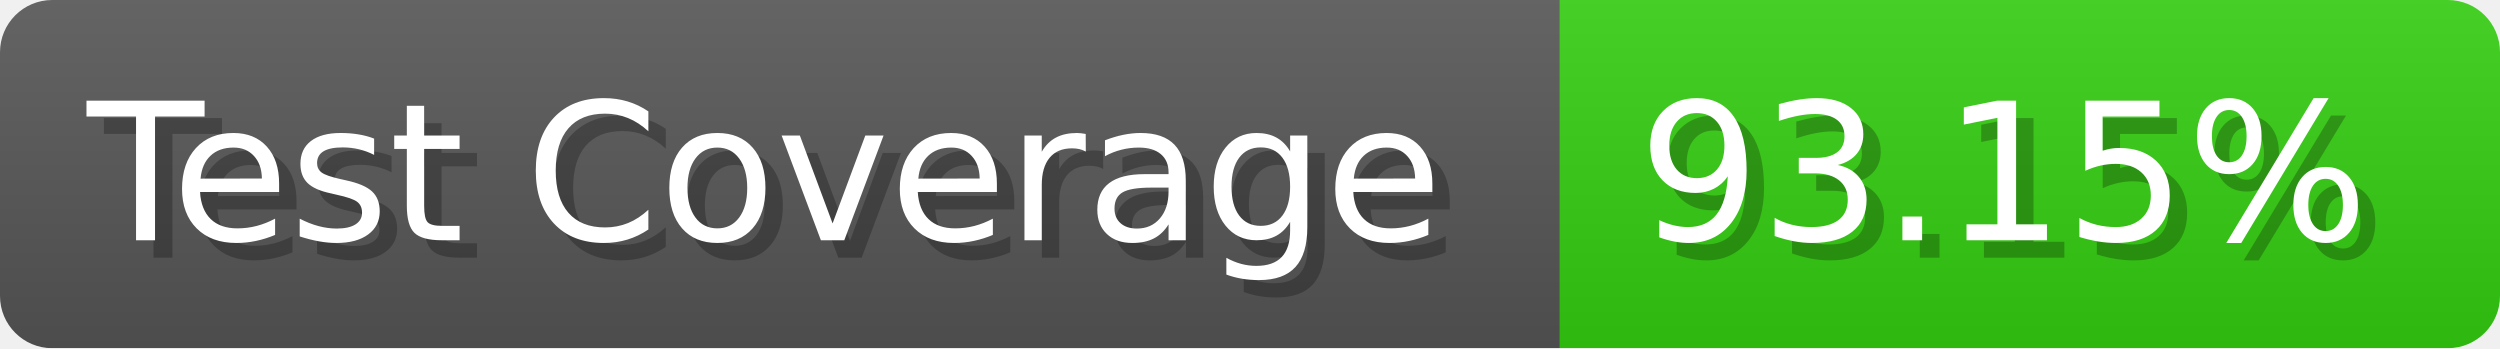
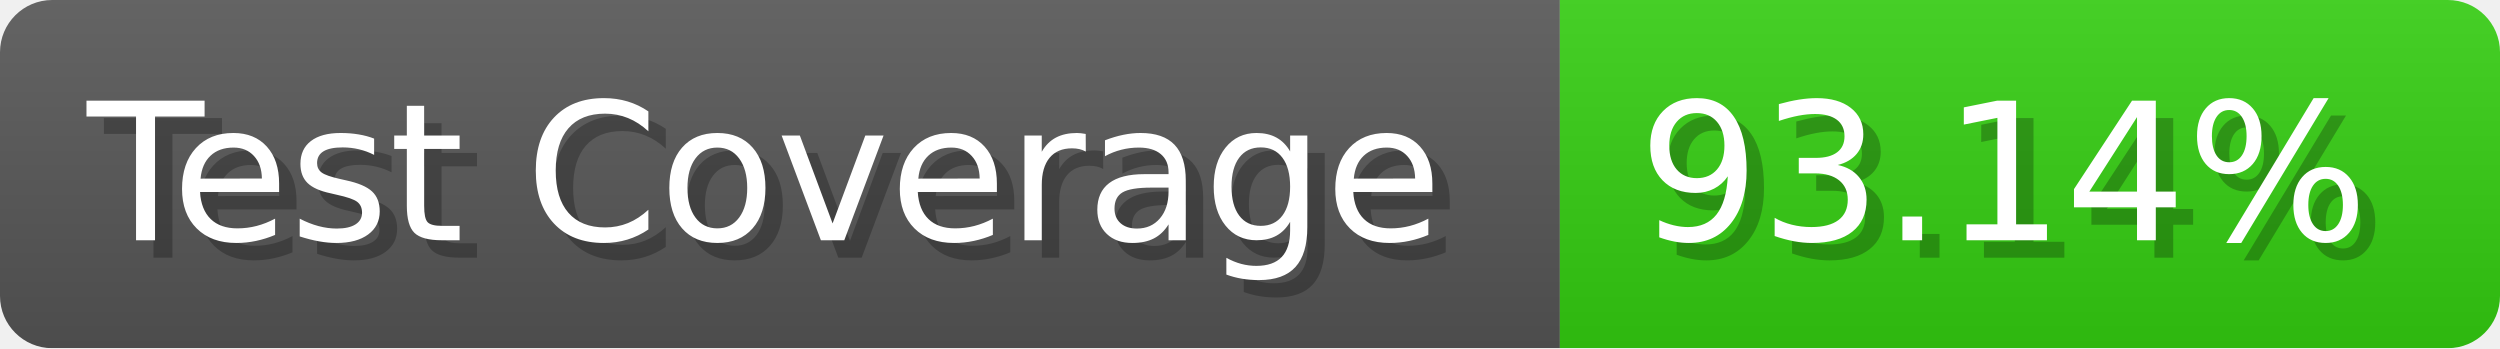
- <svg xmlns="http://www.w3.org/2000/svg" width="143.6" height="20" viewBox="0 0 1436 200" role="img" aria-label="Test Coverage: 93.15%">
+ <svg xmlns="http://www.w3.org/2000/svg" width="143.6" height="20" viewBox="0 0 1436 200" role="img" aria-label="Test Coverage: 93.14%">
  <linearGradient id="a" x2="0" y2="100%">
    <stop offset="0" stop-opacity=".1" stop-color="#EEE" />
    <stop offset="1" stop-opacity=".1" />
  </linearGradient>
  <mask id="m">
    <rect width="1436" height="200" rx="30" fill="#FFF" />
  </mask>
  <g mask="url(#m)">
    <rect width="896" height="200" fill="#555" />
    <rect width="540" height="200" fill="#3C1" x="896" />
    <rect width="1436" height="200" fill="url(#a)" />
  </g>
  <g aria-hidden="true" fill="#fff" text-anchor="start" font-family="Verdana,DejaVu Sans,sans-serif" font-size="110">
    <text x="60" y="148" textLength="796" fill="#000" opacity="0.25">Test Coverage</text>
    <text x="50" y="138" textLength="796">Test Coverage</text>
-     <text x="951" y="148" textLength="440" fill="#000" opacity="0.25">93.15%</text>
-     <text x="941" y="138" textLength="440">93.15%</text>
+     <text x="951" y="148" textLength="440" fill="#000" opacity="0.25">93.14%</text>
+     <text x="941" y="138" textLength="440">93.14%</text>
  </g>
</svg>
